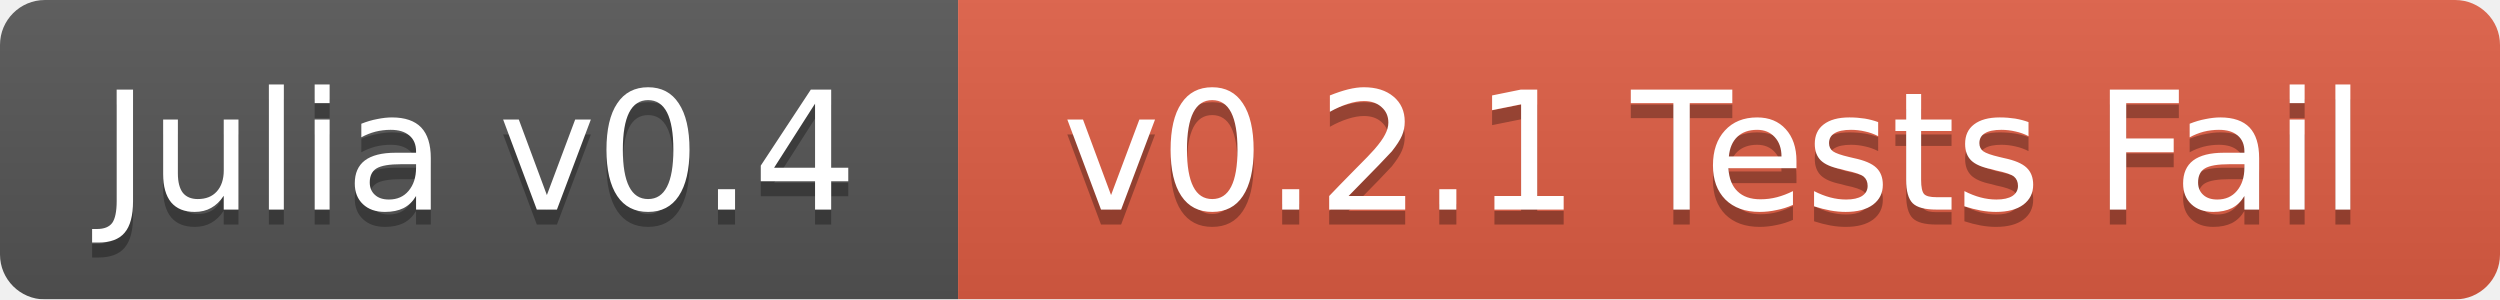
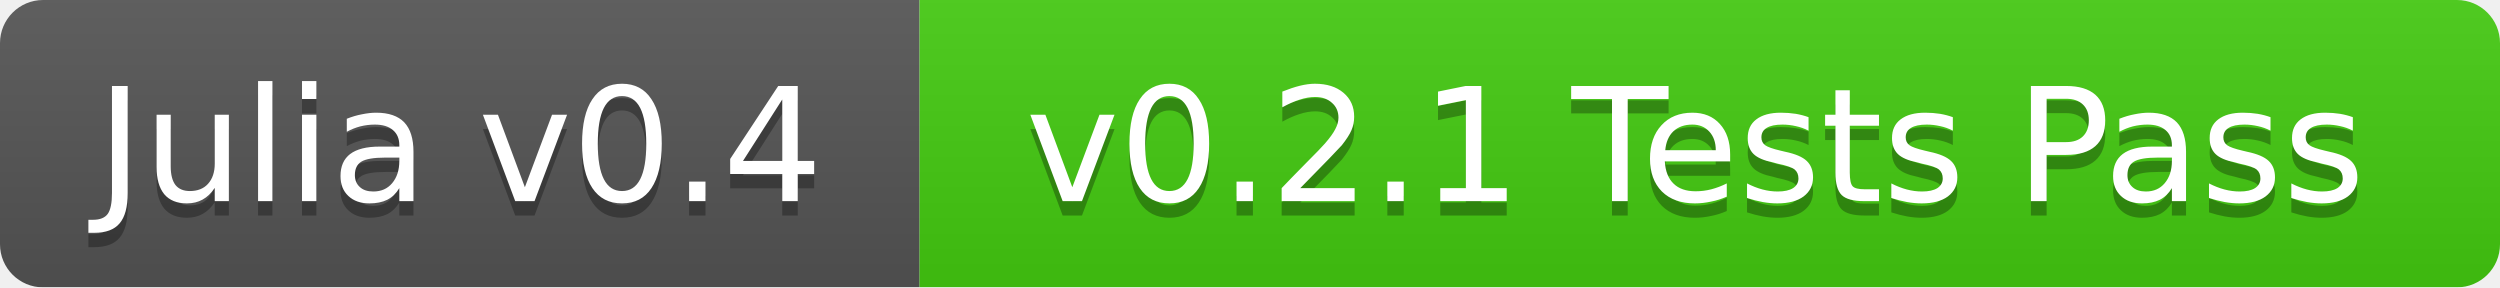
- <svg xmlns="http://www.w3.org/2000/svg" width="167" height="20">
+ <svg xmlns="http://www.w3.org/2000/svg" width="174" height="20">
  <linearGradient id="b" x2="0" y2="100%">
    <stop offset="0" stop-color="#bbb" stop-opacity=".1" />
    <stop offset="1" stop-opacity=".1" />
  </linearGradient>
  <mask id="a">
-     <rect width="167" height="20" rx="3" fill="#fff" />
+     <rect width="174" height="20" rx="3" fill="#fff" />
  </mask>
  <g mask="url(#a)">
    <path fill="#555" d="M0 0h64v20H0z" />
-     <path fill="#e05d44" d="M64 0h103v20H64z" />
-     <path fill="url(#b)" d="M0 0h167v20H0z" />
+     <path fill="#4c1" d="M64 0h110v20H64z" />
+     <path fill="url(#b)" d="M0 0h174v20H0z" />
  </g>
  <g fill="#fff" text-anchor="middle" font-family="DejaVu Sans,Verdana,Geneva,sans-serif" font-size="11">
    <text x="32" y="15" fill="#010101" fill-opacity=".3">Julia v0.4</text>
    <text x="32" y="14">Julia v0.4</text>
-     <text x="114.5" y="15" fill="#010101" fill-opacity=".3">v0.2.1 Tests Fail</text>
-     <text x="114.5" y="14">v0.2.1 Tests Fail</text>
+     <text x="118" y="15" fill="#010101" fill-opacity=".3">v0.2.1 Tests Pass</text>
+     <text x="118" y="14">v0.2.1 Tests Pass</text>
  </g>
</svg>
